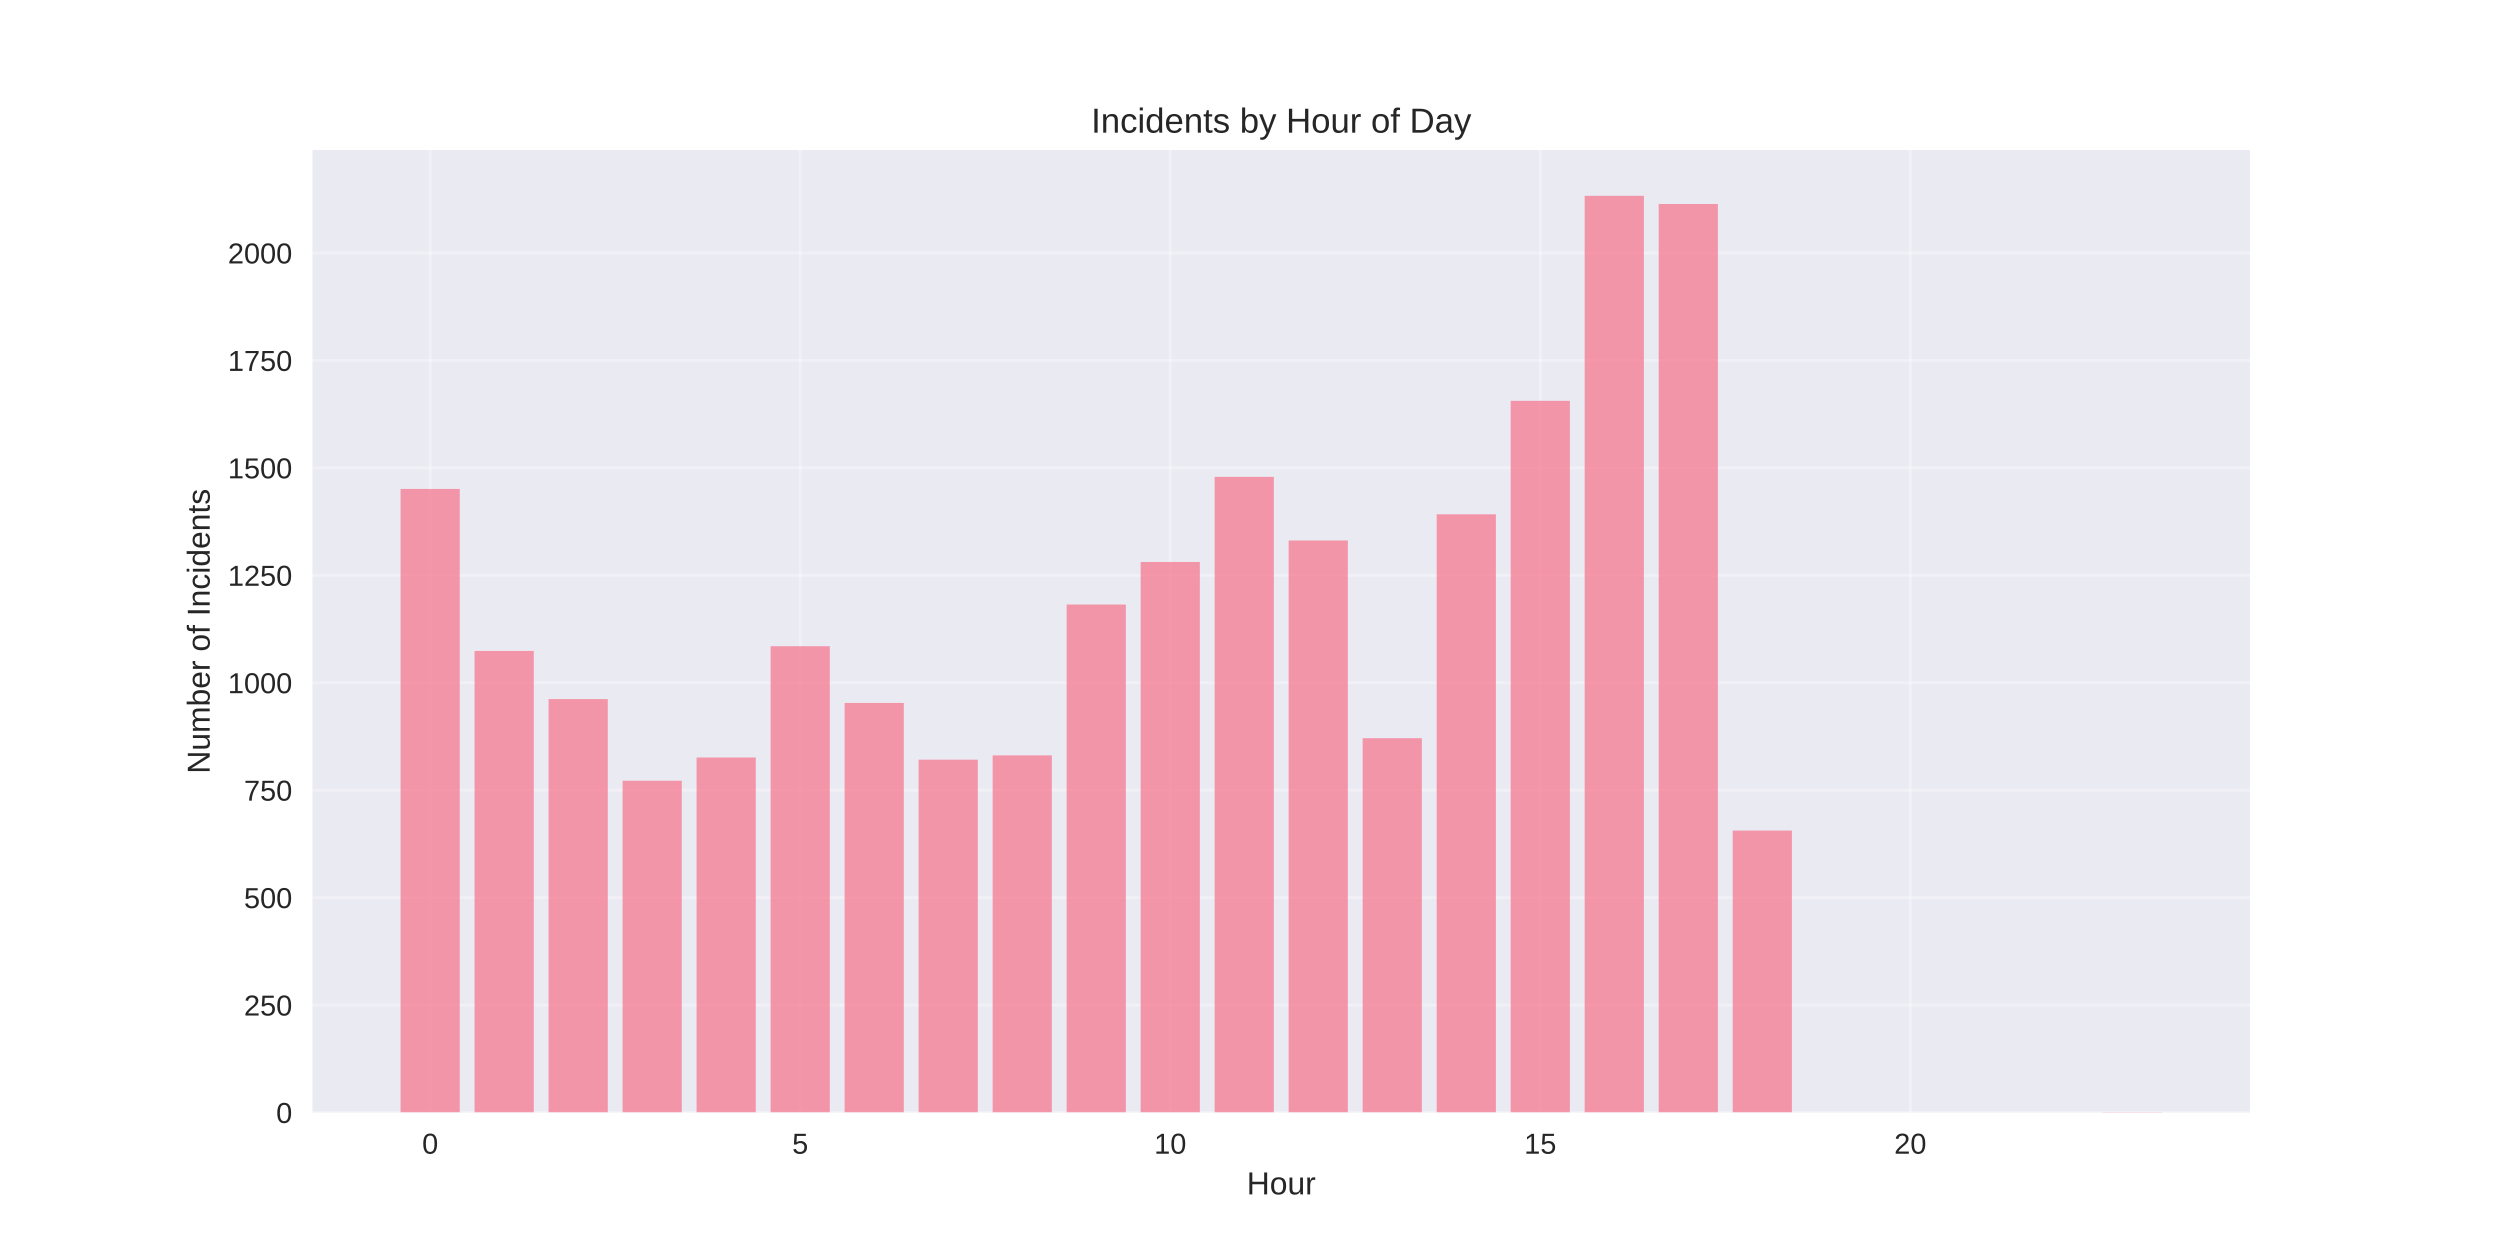
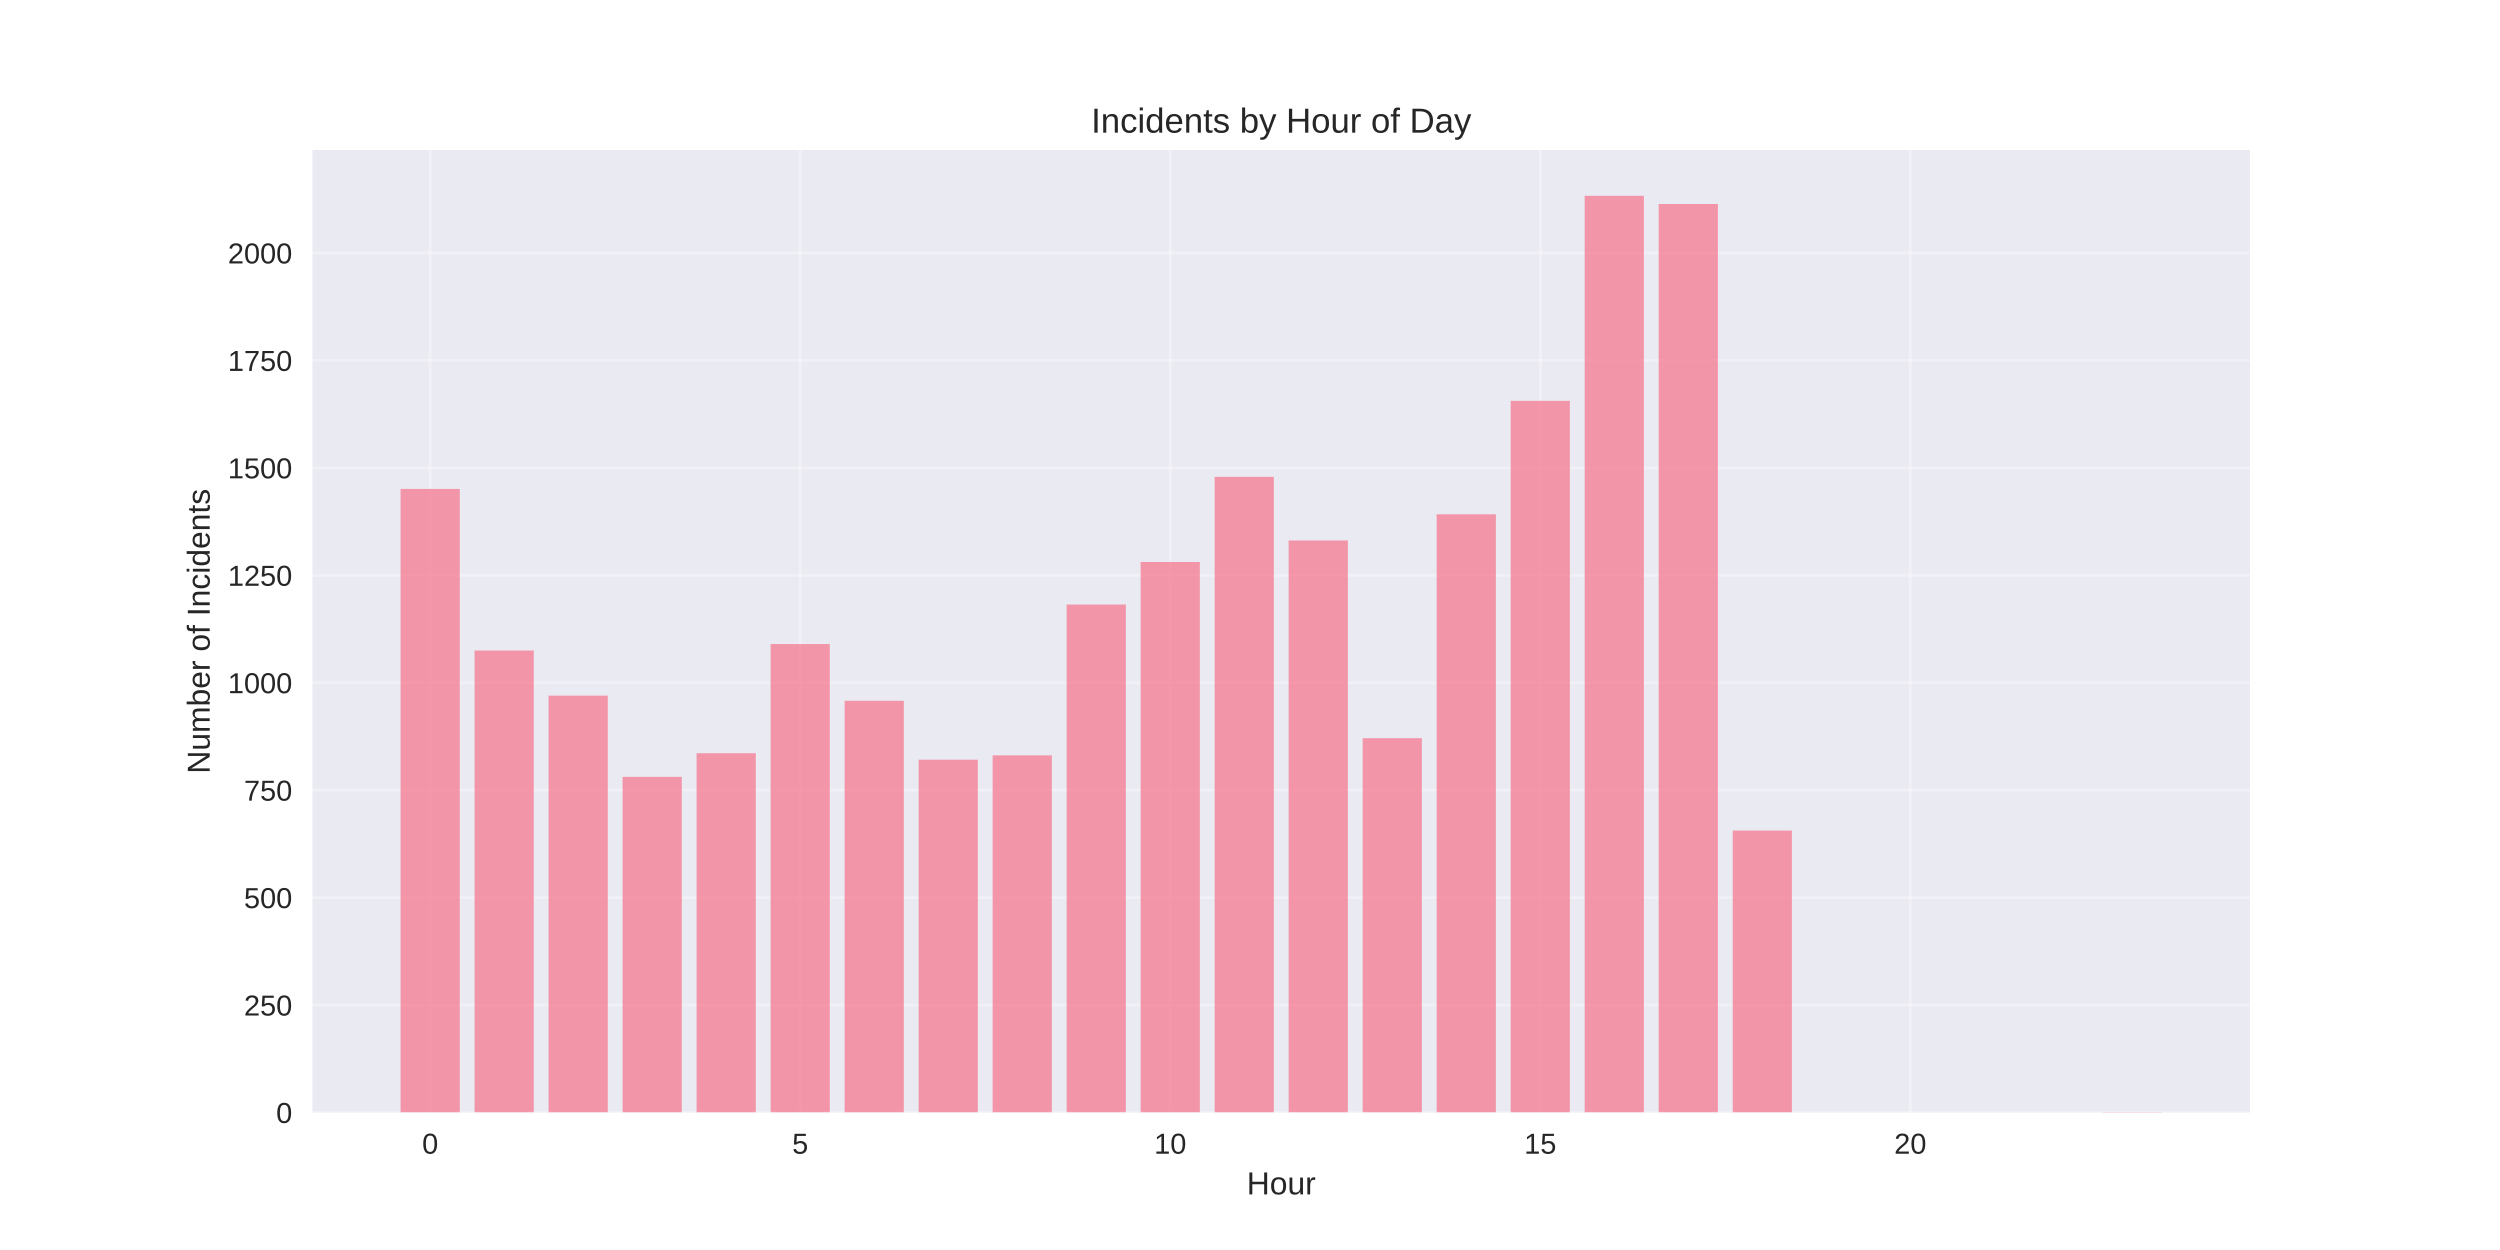
<svg xmlns="http://www.w3.org/2000/svg" width="864pt" height="432pt" viewBox="0 0 864 432" version="1.1">
  <defs>
    <style type="text/css">*{stroke-linejoin: round; stroke-linecap: butt}</style>
  </defs>
  <g id="figure_1">
    <g id="patch_1">
      <path d="M 0 432  L 864 432  L 864 0  L 0 0  z " style="fill: #ffffff" />
    </g>
    <g id="axes_1">
      <g id="patch_2">
        <path d="M 108 384.48  L 777.6 384.48  L 777.6 51.84  L 108 51.84  z " style="fill: #eaeaf2" />
      </g>
      <g id="matplotlib.axis_1">
        <g id="xtick_1">
          <g id="line2d_1">
-             <path d="M 148.667 384.48  L 148.667 51.84  " clip-path="url(#p7b48dc1156)" style="fill: none; stroke: #ffffff; stroke-opacity: 0.3; stroke-linecap: round" />
+             <path d="M 148.667 384.48  L 148.667 51.84  " clip-path="url(#p075f26678b)" style="fill: none; stroke: #ffffff; stroke-opacity: 0.3; stroke-linecap: round" />
          </g>
          <g id="line2d_2" />
          <g id="text_1">
            <text style="fill: #262626; font: 10px 'Arial', 'Liberation Sans', 'DejaVu Sans', 'Bitstream Vera Sans', sans-serif; text-anchor: middle" x="148.667" y="398.727" transform="rotate(-0 148.6671 398.7269)">0</text>
          </g>
        </g>
        <g id="xtick_2">
          <g id="line2d_3">
-             <path d="M 276.551 384.48  L 276.551 51.84  " clip-path="url(#p7b48dc1156)" style="fill: none; stroke: #ffffff; stroke-opacity: 0.3; stroke-linecap: round" />
+             <path d="M 276.551 384.48  L 276.551 51.84  " clip-path="url(#p075f26678b)" style="fill: none; stroke: #ffffff; stroke-opacity: 0.3; stroke-linecap: round" />
          </g>
          <g id="line2d_4" />
          <g id="text_2">
            <text style="fill: #262626; font: 10px 'Arial', 'Liberation Sans', 'DejaVu Sans', 'Bitstream Vera Sans', sans-serif; text-anchor: middle" x="276.551" y="398.727" transform="rotate(-0 276.551 398.7269)">5</text>
          </g>
        </g>
        <g id="xtick_3">
          <g id="line2d_5">
-             <path d="M 404.435 384.48  L 404.435 51.84  " clip-path="url(#p7b48dc1156)" style="fill: none; stroke: #ffffff; stroke-opacity: 0.3; stroke-linecap: round" />
+             <path d="M 404.435 384.48  L 404.435 51.84  " clip-path="url(#p075f26678b)" style="fill: none; stroke: #ffffff; stroke-opacity: 0.3; stroke-linecap: round" />
          </g>
          <g id="line2d_6" />
          <g id="text_3">
            <text style="fill: #262626; font: 10px 'Arial', 'Liberation Sans', 'DejaVu Sans', 'Bitstream Vera Sans', sans-serif; text-anchor: middle" x="404.435" y="398.727" transform="rotate(-0 404.4348 398.7269)">10</text>
          </g>
        </g>
        <g id="xtick_4">
          <g id="line2d_7">
-             <path d="M 532.319 384.48  L 532.319 51.84  " clip-path="url(#p7b48dc1156)" style="fill: none; stroke: #ffffff; stroke-opacity: 0.3; stroke-linecap: round" />
+             <path d="M 532.319 384.48  L 532.319 51.84  " clip-path="url(#p075f26678b)" style="fill: none; stroke: #ffffff; stroke-opacity: 0.3; stroke-linecap: round" />
          </g>
          <g id="line2d_8" />
          <g id="text_4">
            <text style="fill: #262626; font: 10px 'Arial', 'Liberation Sans', 'DejaVu Sans', 'Bitstream Vera Sans', sans-serif; text-anchor: middle" x="532.319" y="398.727" transform="rotate(-0 532.3187 398.7269)">15</text>
          </g>
        </g>
        <g id="xtick_5">
          <g id="line2d_9">
-             <path d="M 660.203 384.48  L 660.203 51.84  " clip-path="url(#p7b48dc1156)" style="fill: none; stroke: #ffffff; stroke-opacity: 0.3; stroke-linecap: round" />
+             <path d="M 660.203 384.48  L 660.203 51.84  " clip-path="url(#p075f26678b)" style="fill: none; stroke: #ffffff; stroke-opacity: 0.3; stroke-linecap: round" />
          </g>
          <g id="line2d_10" />
          <g id="text_5">
            <text style="fill: #262626; font: 10px 'Arial', 'Liberation Sans', 'DejaVu Sans', 'Bitstream Vera Sans', sans-serif; text-anchor: middle" x="660.203" y="398.727" transform="rotate(-0 660.2026 398.7269)">20</text>
          </g>
        </g>
        <g id="text_6">
          <text style="fill: #262626; font: 11px 'Arial', 'Liberation Sans', 'DejaVu Sans', 'Bitstream Vera Sans', sans-serif; text-anchor: middle" x="442.8" y="412.773" transform="rotate(-0 442.8 412.7734)">Hour</text>
        </g>
      </g>
      <g id="matplotlib.axis_2">
        <g id="ytick_1">
          <g id="line2d_11">
-             <path d="M 108 384.48  L 777.6 384.48  " clip-path="url(#p7b48dc1156)" style="fill: none; stroke: #ffffff; stroke-opacity: 0.3; stroke-linecap: round" />
+             <path d="M 108 384.48  L 777.6 384.48  " clip-path="url(#p075f26678b)" style="fill: none; stroke: #ffffff; stroke-opacity: 0.3; stroke-linecap: round" />
          </g>
          <g id="line2d_12" />
          <g id="text_7">
            <text style="fill: #262626; font: 10px 'Arial', 'Liberation Sans', 'DejaVu Sans', 'Bitstream Vera Sans', sans-serif; text-anchor: end" x="101" y="388.103" transform="rotate(-0 101 388.1034)">0</text>
          </g>
        </g>
        <g id="ytick_2">
          <g id="line2d_13">
-             <path d="M 108 347.349  L 777.6 347.349  " clip-path="url(#p7b48dc1156)" style="fill: none; stroke: #ffffff; stroke-opacity: 0.3; stroke-linecap: round" />
+             <path d="M 108 347.349  L 777.6 347.349  " clip-path="url(#p075f26678b)" style="fill: none; stroke: #ffffff; stroke-opacity: 0.3; stroke-linecap: round" />
          </g>
          <g id="line2d_14" />
          <g id="text_8">
            <text style="fill: #262626; font: 10px 'Arial', 'Liberation Sans', 'DejaVu Sans', 'Bitstream Vera Sans', sans-serif; text-anchor: end" x="101" y="350.973" transform="rotate(-0 101 350.9726)">250</text>
          </g>
        </g>
        <g id="ytick_3">
          <g id="line2d_15">
-             <path d="M 108 310.218  L 777.6 310.218  " clip-path="url(#p7b48dc1156)" style="fill: none; stroke: #ffffff; stroke-opacity: 0.3; stroke-linecap: round" />
+             <path d="M 108 310.218  L 777.6 310.218  " clip-path="url(#p075f26678b)" style="fill: none; stroke: #ffffff; stroke-opacity: 0.3; stroke-linecap: round" />
          </g>
          <g id="line2d_16" />
          <g id="text_9">
            <text style="fill: #262626; font: 10px 'Arial', 'Liberation Sans', 'DejaVu Sans', 'Bitstream Vera Sans', sans-serif; text-anchor: end" x="101" y="313.842" transform="rotate(-0 101 313.8418)">500</text>
          </g>
        </g>
        <g id="ytick_4">
          <g id="line2d_17">
-             <path d="M 108 273.088  L 777.6 273.088  " clip-path="url(#p7b48dc1156)" style="fill: none; stroke: #ffffff; stroke-opacity: 0.3; stroke-linecap: round" />
+             <path d="M 108 273.088  L 777.6 273.088  " clip-path="url(#p075f26678b)" style="fill: none; stroke: #ffffff; stroke-opacity: 0.3; stroke-linecap: round" />
          </g>
          <g id="line2d_18" />
          <g id="text_10">
            <text style="fill: #262626; font: 10px 'Arial', 'Liberation Sans', 'DejaVu Sans', 'Bitstream Vera Sans', sans-serif; text-anchor: end" x="101" y="276.711" transform="rotate(-0 101 276.711)">750</text>
          </g>
        </g>
        <g id="ytick_5">
          <g id="line2d_19">
-             <path d="M 108 235.957  L 777.6 235.957  " clip-path="url(#p7b48dc1156)" style="fill: none; stroke: #ffffff; stroke-opacity: 0.3; stroke-linecap: round" />
+             <path d="M 108 235.957  L 777.6 235.957  " clip-path="url(#p075f26678b)" style="fill: none; stroke: #ffffff; stroke-opacity: 0.3; stroke-linecap: round" />
          </g>
          <g id="line2d_20" />
          <g id="text_11">
            <text style="fill: #262626; font: 10px 'Arial', 'Liberation Sans', 'DejaVu Sans', 'Bitstream Vera Sans', sans-serif; text-anchor: end" x="101" y="239.58" transform="rotate(-0 101 239.5802)">1000</text>
          </g>
        </g>
        <g id="ytick_6">
          <g id="line2d_21">
-             <path d="M 108 198.826  L 777.6 198.826  " clip-path="url(#p7b48dc1156)" style="fill: none; stroke: #ffffff; stroke-opacity: 0.3; stroke-linecap: round" />
+             <path d="M 108 198.826  L 777.6 198.826  " clip-path="url(#p075f26678b)" style="fill: none; stroke: #ffffff; stroke-opacity: 0.3; stroke-linecap: round" />
          </g>
          <g id="line2d_22" />
          <g id="text_12">
            <text style="fill: #262626; font: 10px 'Arial', 'Liberation Sans', 'DejaVu Sans', 'Bitstream Vera Sans', sans-serif; text-anchor: end" x="101" y="202.449" transform="rotate(-0 101 202.4494)">1250</text>
          </g>
        </g>
        <g id="ytick_7">
          <g id="line2d_23">
-             <path d="M 108 161.695  L 777.6 161.695  " clip-path="url(#p7b48dc1156)" style="fill: none; stroke: #ffffff; stroke-opacity: 0.3; stroke-linecap: round" />
+             <path d="M 108 161.695  L 777.6 161.695  " clip-path="url(#p075f26678b)" style="fill: none; stroke: #ffffff; stroke-opacity: 0.3; stroke-linecap: round" />
          </g>
          <g id="line2d_24" />
          <g id="text_13">
            <text style="fill: #262626; font: 10px 'Arial', 'Liberation Sans', 'DejaVu Sans', 'Bitstream Vera Sans', sans-serif; text-anchor: end" x="101" y="165.319" transform="rotate(-0 101 165.3186)">1500</text>
          </g>
        </g>
        <g id="ytick_8">
          <g id="line2d_25">
-             <path d="M 108 124.564  L 777.6 124.564  " clip-path="url(#p7b48dc1156)" style="fill: none; stroke: #ffffff; stroke-opacity: 0.3; stroke-linecap: round" />
+             <path d="M 108 124.564  L 777.6 124.564  " clip-path="url(#p075f26678b)" style="fill: none; stroke: #ffffff; stroke-opacity: 0.3; stroke-linecap: round" />
          </g>
          <g id="line2d_26" />
          <g id="text_14">
            <text style="fill: #262626; font: 10px 'Arial', 'Liberation Sans', 'DejaVu Sans', 'Bitstream Vera Sans', sans-serif; text-anchor: end" x="101" y="128.188" transform="rotate(-0 101 128.1878)">1750</text>
          </g>
        </g>
        <g id="ytick_9">
          <g id="line2d_27">
-             <path d="M 108 87.434  L 777.6 87.434  " clip-path="url(#p7b48dc1156)" style="fill: none; stroke: #ffffff; stroke-opacity: 0.3; stroke-linecap: round" />
+             <path d="M 108 87.434  L 777.6 87.434  " clip-path="url(#p075f26678b)" style="fill: none; stroke: #ffffff; stroke-opacity: 0.3; stroke-linecap: round" />
          </g>
          <g id="line2d_28" />
          <g id="text_15">
            <text style="fill: #262626; font: 10px 'Arial', 'Liberation Sans', 'DejaVu Sans', 'Bitstream Vera Sans', sans-serif; text-anchor: end" x="101" y="91.057" transform="rotate(-0 101 91.05702)">2000</text>
          </g>
        </g>
        <g id="text_16">
          <text style="fill: #262626; font: 11px 'Arial', 'Liberation Sans', 'DejaVu Sans', 'Bitstream Vera Sans', sans-serif; text-anchor: middle" x="72.474" y="218.16" transform="rotate(-90 72.47375 218.16)">Number of Incidents</text>
        </g>
      </g>
      <g id="patch_3">
-         <path d="M 138.436 384.48  L 158.898 384.48  L 158.898 168.973  L 138.436 168.973  z " clip-path="url(#p7b48dc1156)" style="fill: #f77189; opacity: 0.7" />
+         <path d="M 138.436 384.48  L 158.898 384.48  L 158.898 168.973  L 138.436 168.973  z " clip-path="url(#p075f26678b)" style="fill: #f77189; opacity: 0.7" />
      </g>
      <g id="patch_4">
-         <path d="M 164.013 384.48  L 184.475 384.48  L 184.475 224.966  L 164.013 224.966  z " clip-path="url(#p7b48dc1156)" style="fill: #f77189; opacity: 0.7" />
+         <path d="M 164.013 384.48  L 184.475 384.48  L 184.475 224.818  L 164.013 224.818  z " clip-path="url(#p075f26678b)" style="fill: #f77189; opacity: 0.7" />
      </g>
      <g id="patch_5">
-         <path d="M 189.59 384.48  L 210.051 384.48  L 210.051 241.601  L 189.59 241.601  z " clip-path="url(#p7b48dc1156)" style="fill: #f77189; opacity: 0.7" />
+         <path d="M 189.59 384.48  L 210.051 384.48  L 210.051 240.412  L 189.59 240.412  z " clip-path="url(#p075f26678b)" style="fill: #f77189; opacity: 0.7" />
      </g>
      <g id="patch_6">
-         <path d="M 215.167 384.48  L 235.628 384.48  L 235.628 269.82  L 215.167 269.82  z " clip-path="url(#p7b48dc1156)" style="fill: #f77189; opacity: 0.7" />
+         <path d="M 215.167 384.48  L 235.628 384.48  L 235.628 268.483  L 215.167 268.483  z " clip-path="url(#p075f26678b)" style="fill: #f77189; opacity: 0.7" />
      </g>
      <g id="patch_7">
-         <path d="M 240.743 384.48  L 261.205 384.48  L 261.205 261.8  L 240.743 261.8  z " clip-path="url(#p7b48dc1156)" style="fill: #f77189; opacity: 0.7" />
+         <path d="M 240.743 384.48  L 261.205 384.48  L 261.205 260.315  L 240.743 260.315  z " clip-path="url(#p075f26678b)" style="fill: #f77189; opacity: 0.7" />
      </g>
      <g id="patch_8">
-         <path d="M 266.32 384.48  L 286.782 384.48  L 286.782 223.332  L 266.32 223.332  z " clip-path="url(#p7b48dc1156)" style="fill: #f77189; opacity: 0.7" />
+         <path d="M 266.32 384.48  L 286.782 384.48  L 286.782 222.59  L 266.32 222.59  z " clip-path="url(#p075f26678b)" style="fill: #f77189; opacity: 0.7" />
      </g>
      <g id="patch_9">
-         <path d="M 291.897 384.48  L 312.358 384.48  L 312.358 242.937  L 291.897 242.937  z " clip-path="url(#p7b48dc1156)" style="fill: #f77189; opacity: 0.7" />
+         <path d="M 291.897 384.48  L 312.358 384.48  L 312.358 242.195  L 291.897 242.195  z " clip-path="url(#p075f26678b)" style="fill: #f77189; opacity: 0.7" />
      </g>
      <g id="patch_10">
-         <path d="M 317.474 384.48  L 337.935 384.48  L 337.935 262.542  L 317.474 262.542  z " clip-path="url(#p7b48dc1156)" style="fill: #f77189; opacity: 0.7" />
+         <path d="M 317.474 384.48  L 337.935 384.48  L 337.935 262.542  L 317.474 262.542  z " clip-path="url(#p075f26678b)" style="fill: #f77189; opacity: 0.7" />
      </g>
      <g id="patch_11">
-         <path d="M 343.051 384.48  L 363.512 384.48  L 363.512 261.057  L 343.051 261.057  z " clip-path="url(#p7b48dc1156)" style="fill: #f77189; opacity: 0.7" />
+         <path d="M 343.051 384.48  L 363.512 384.48  L 363.512 261.057  L 343.051 261.057  z " clip-path="url(#p075f26678b)" style="fill: #f77189; opacity: 0.7" />
      </g>
      <g id="patch_12">
-         <path d="M 368.627 384.48  L 389.089 384.48  L 389.089 208.926  L 368.627 208.926  z " clip-path="url(#p7b48dc1156)" style="fill: #f77189; opacity: 0.7" />
+         <path d="M 368.627 384.48  L 389.089 384.48  L 389.089 208.926  L 368.627 208.926  z " clip-path="url(#p075f26678b)" style="fill: #f77189; opacity: 0.7" />
      </g>
      <g id="patch_13">
-         <path d="M 394.204 384.48  L 414.666 384.48  L 414.666 194.222  L 394.204 194.222  z " clip-path="url(#p7b48dc1156)" style="fill: #f77189; opacity: 0.7" />
+         <path d="M 394.204 384.48  L 414.666 384.48  L 414.666 194.222  L 394.204 194.222  z " clip-path="url(#p075f26678b)" style="fill: #f77189; opacity: 0.7" />
      </g>
      <g id="patch_14">
-         <path d="M 419.781 384.48  L 440.242 384.48  L 440.242 164.814  L 419.781 164.814  z " clip-path="url(#p7b48dc1156)" style="fill: #f77189; opacity: 0.7" />
+         <path d="M 419.781 384.48  L 440.242 384.48  L 440.242 164.814  L 419.781 164.814  z " clip-path="url(#p075f26678b)" style="fill: #f77189; opacity: 0.7" />
      </g>
      <g id="patch_15">
-         <path d="M 445.358 384.48  L 465.819 384.48  L 465.819 186.796  L 445.358 186.796  z " clip-path="url(#p7b48dc1156)" style="fill: #f77189; opacity: 0.7" />
+         <path d="M 445.358 384.48  L 465.819 384.48  L 465.819 186.796  L 445.358 186.796  z " clip-path="url(#p075f26678b)" style="fill: #f77189; opacity: 0.7" />
      </g>
      <g id="patch_16">
-         <path d="M 470.934 384.48  L 491.396 384.48  L 491.396 255.116  L 470.934 255.116  z " clip-path="url(#p7b48dc1156)" style="fill: #f77189; opacity: 0.7" />
+         <path d="M 470.934 384.48  L 491.396 384.48  L 491.396 255.116  L 470.934 255.116  z " clip-path="url(#p075f26678b)" style="fill: #f77189; opacity: 0.7" />
      </g>
      <g id="patch_17">
-         <path d="M 496.511 384.48  L 516.973 384.48  L 516.973 177.736  L 496.511 177.736  z " clip-path="url(#p7b48dc1156)" style="fill: #f77189; opacity: 0.7" />
+         <path d="M 496.511 384.48  L 516.973 384.48  L 516.973 177.736  L 496.511 177.736  z " clip-path="url(#p075f26678b)" style="fill: #f77189; opacity: 0.7" />
      </g>
      <g id="patch_18">
-         <path d="M 522.088 384.48  L 542.549 384.48  L 542.549 138.526  L 522.088 138.526  z " clip-path="url(#p7b48dc1156)" style="fill: #f77189; opacity: 0.7" />
+         <path d="M 522.088 384.48  L 542.549 384.48  L 542.549 138.526  L 522.088 138.526  z " clip-path="url(#p075f26678b)" style="fill: #f77189; opacity: 0.7" />
      </g>
      <g id="patch_19">
-         <path d="M 547.665 384.48  L 568.126 384.48  L 568.126 67.68  L 547.665 67.68  z " clip-path="url(#p7b48dc1156)" style="fill: #f77189; opacity: 0.7" />
+         <path d="M 547.665 384.48  L 568.126 384.48  L 568.126 67.68  L 547.665 67.68  z " clip-path="url(#p075f26678b)" style="fill: #f77189; opacity: 0.7" />
      </g>
      <g id="patch_20">
-         <path d="M 573.242 384.48  L 593.703 384.48  L 593.703 70.502  L 573.242 70.502  z " clip-path="url(#p7b48dc1156)" style="fill: #f77189; opacity: 0.7" />
+         <path d="M 573.242 384.48  L 593.703 384.48  L 593.703 70.502  L 573.242 70.502  z " clip-path="url(#p075f26678b)" style="fill: #f77189; opacity: 0.7" />
      </g>
      <g id="patch_21">
-         <path d="M 598.818 384.48  L 619.28 384.48  L 619.28 287.049  L 598.818 287.049  z " clip-path="url(#p7b48dc1156)" style="fill: #f77189; opacity: 0.7" />
+         <path d="M 598.818 384.48  L 619.28 384.48  L 619.28 287.049  L 598.818 287.049  z " clip-path="url(#p075f26678b)" style="fill: #f77189; opacity: 0.7" />
      </g>
      <g id="patch_22">
-         <path d="M 726.702 384.48  L 747.164 384.48  L 747.164 384.331  L 726.702 384.331  z " clip-path="url(#p7b48dc1156)" style="fill: #f77189; opacity: 0.7" />
+         <path d="M 726.702 384.48  L 747.164 384.48  L 747.164 384.331  L 726.702 384.331  z " clip-path="url(#p075f26678b)" style="fill: #f77189; opacity: 0.7" />
      </g>
      <g id="patch_23">
        <path d="M 108 384.48  L 108 51.84  " style="fill: none" />
      </g>
      <g id="patch_24">
        <path d="M 777.6 384.48  L 777.6 51.84  " style="fill: none" />
      </g>
      <g id="patch_25">
        <path d="M 108 384.48  L 777.6 384.48  " style="fill: none" />
      </g>
      <g id="patch_26">
        <path d="M 108 51.84  L 777.6 51.84  " style="fill: none" />
      </g>
      <g id="text_17">
        <text style="fill: #262626; font: 12px 'Arial', 'Liberation Sans', 'DejaVu Sans', 'Bitstream Vera Sans', sans-serif; text-anchor: middle" x="442.8" y="45.84" transform="rotate(-0 442.8 45.84)">Incidents by Hour of Day</text>
      </g>
    </g>
  </g>
  <defs>
-     <clipPath id="p7b48dc1156">
+     <clipPath id="p075f26678b">
      <rect x="108" y="51.84" width="669.6" height="332.64" />
    </clipPath>
  </defs>
</svg>
